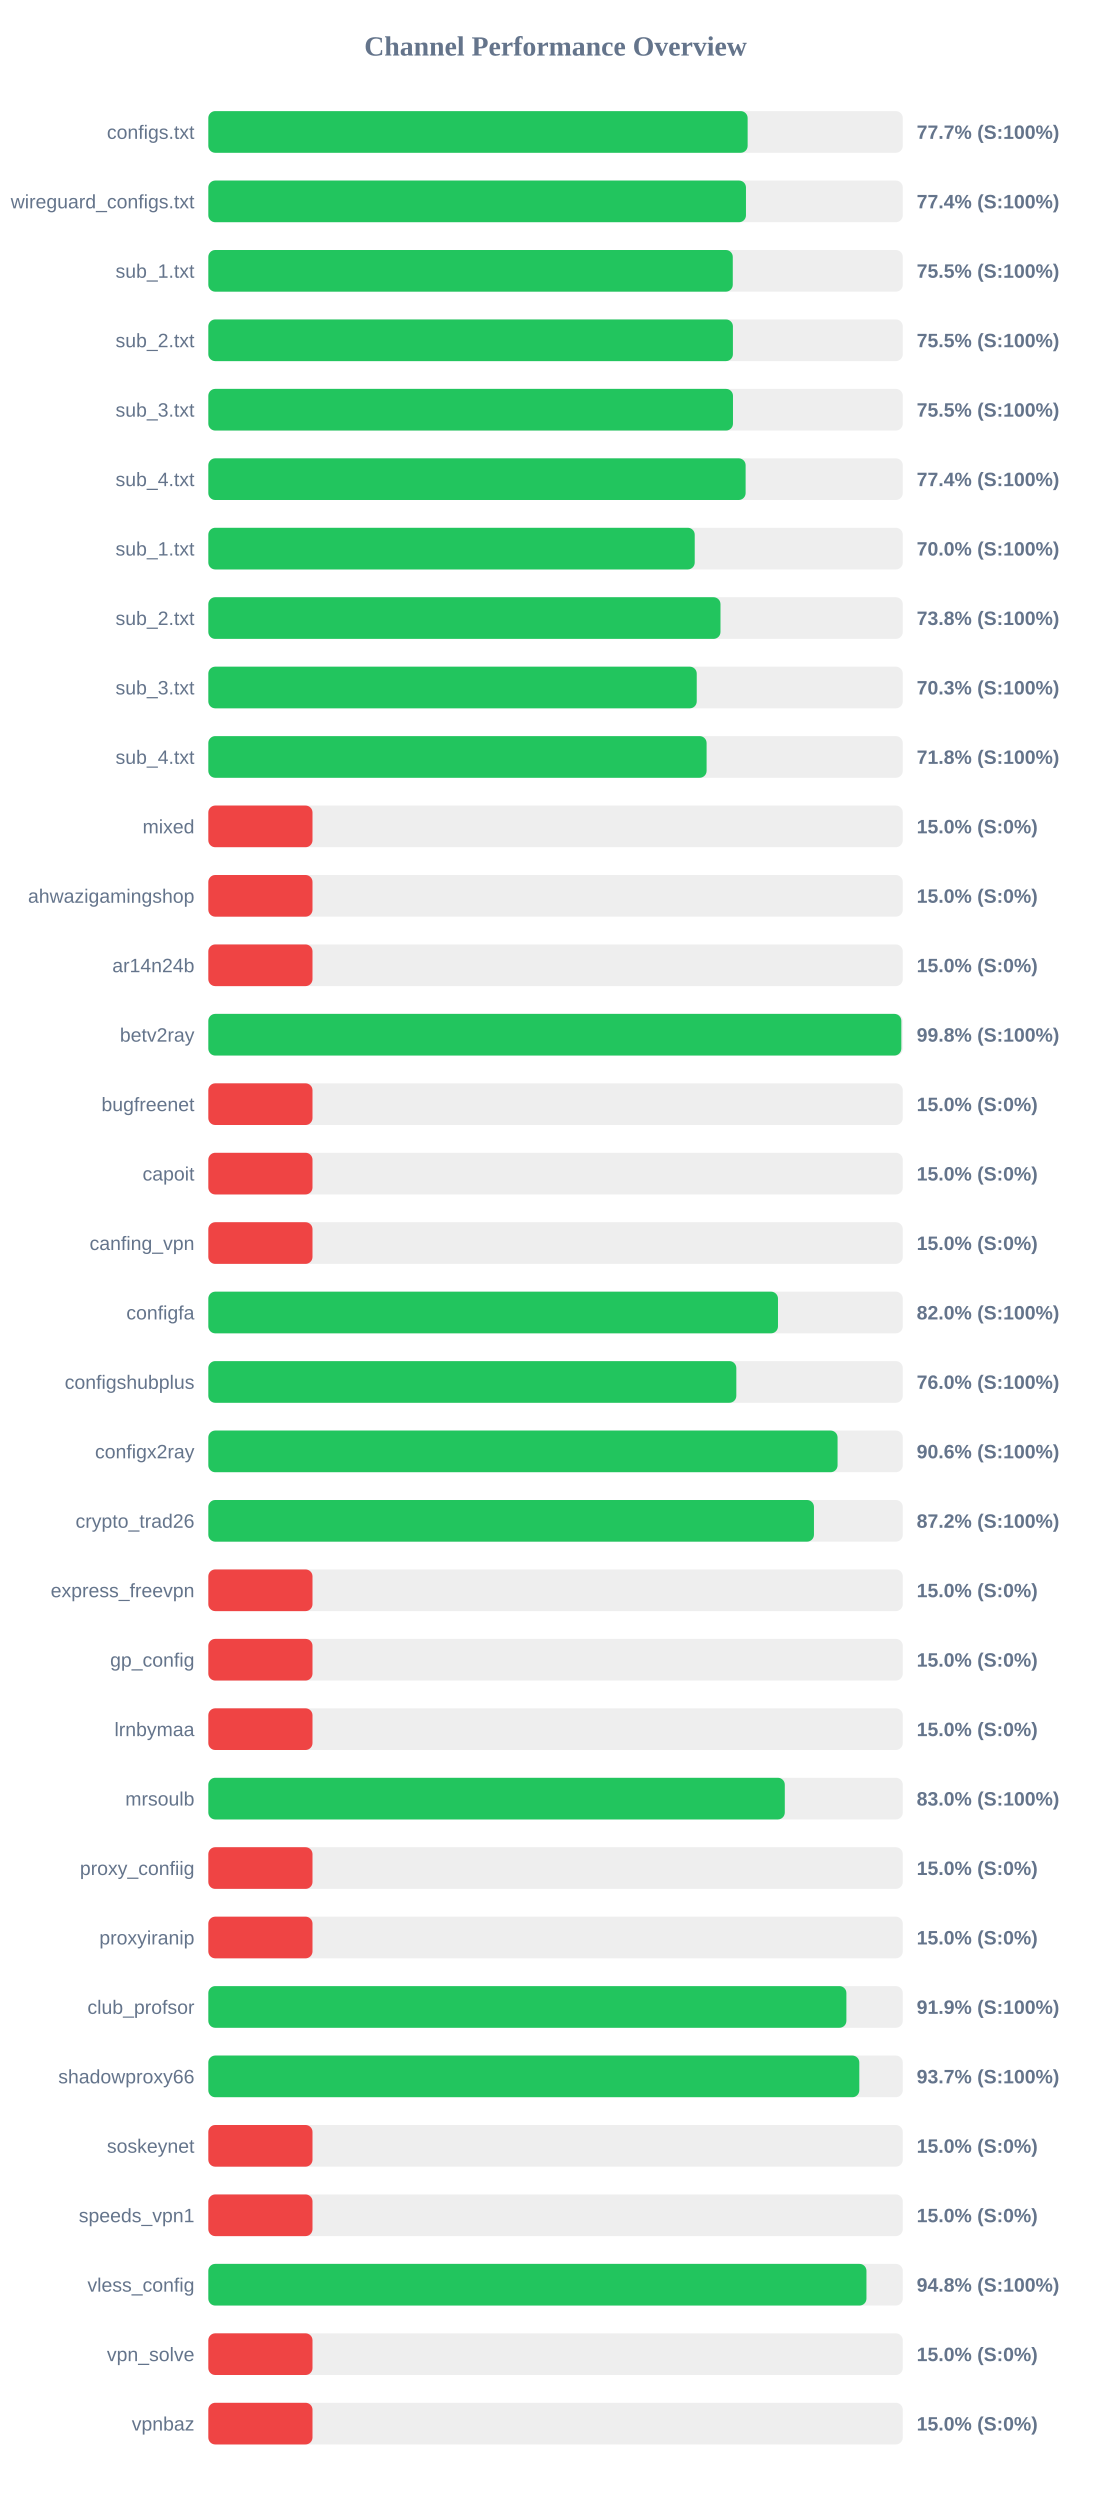
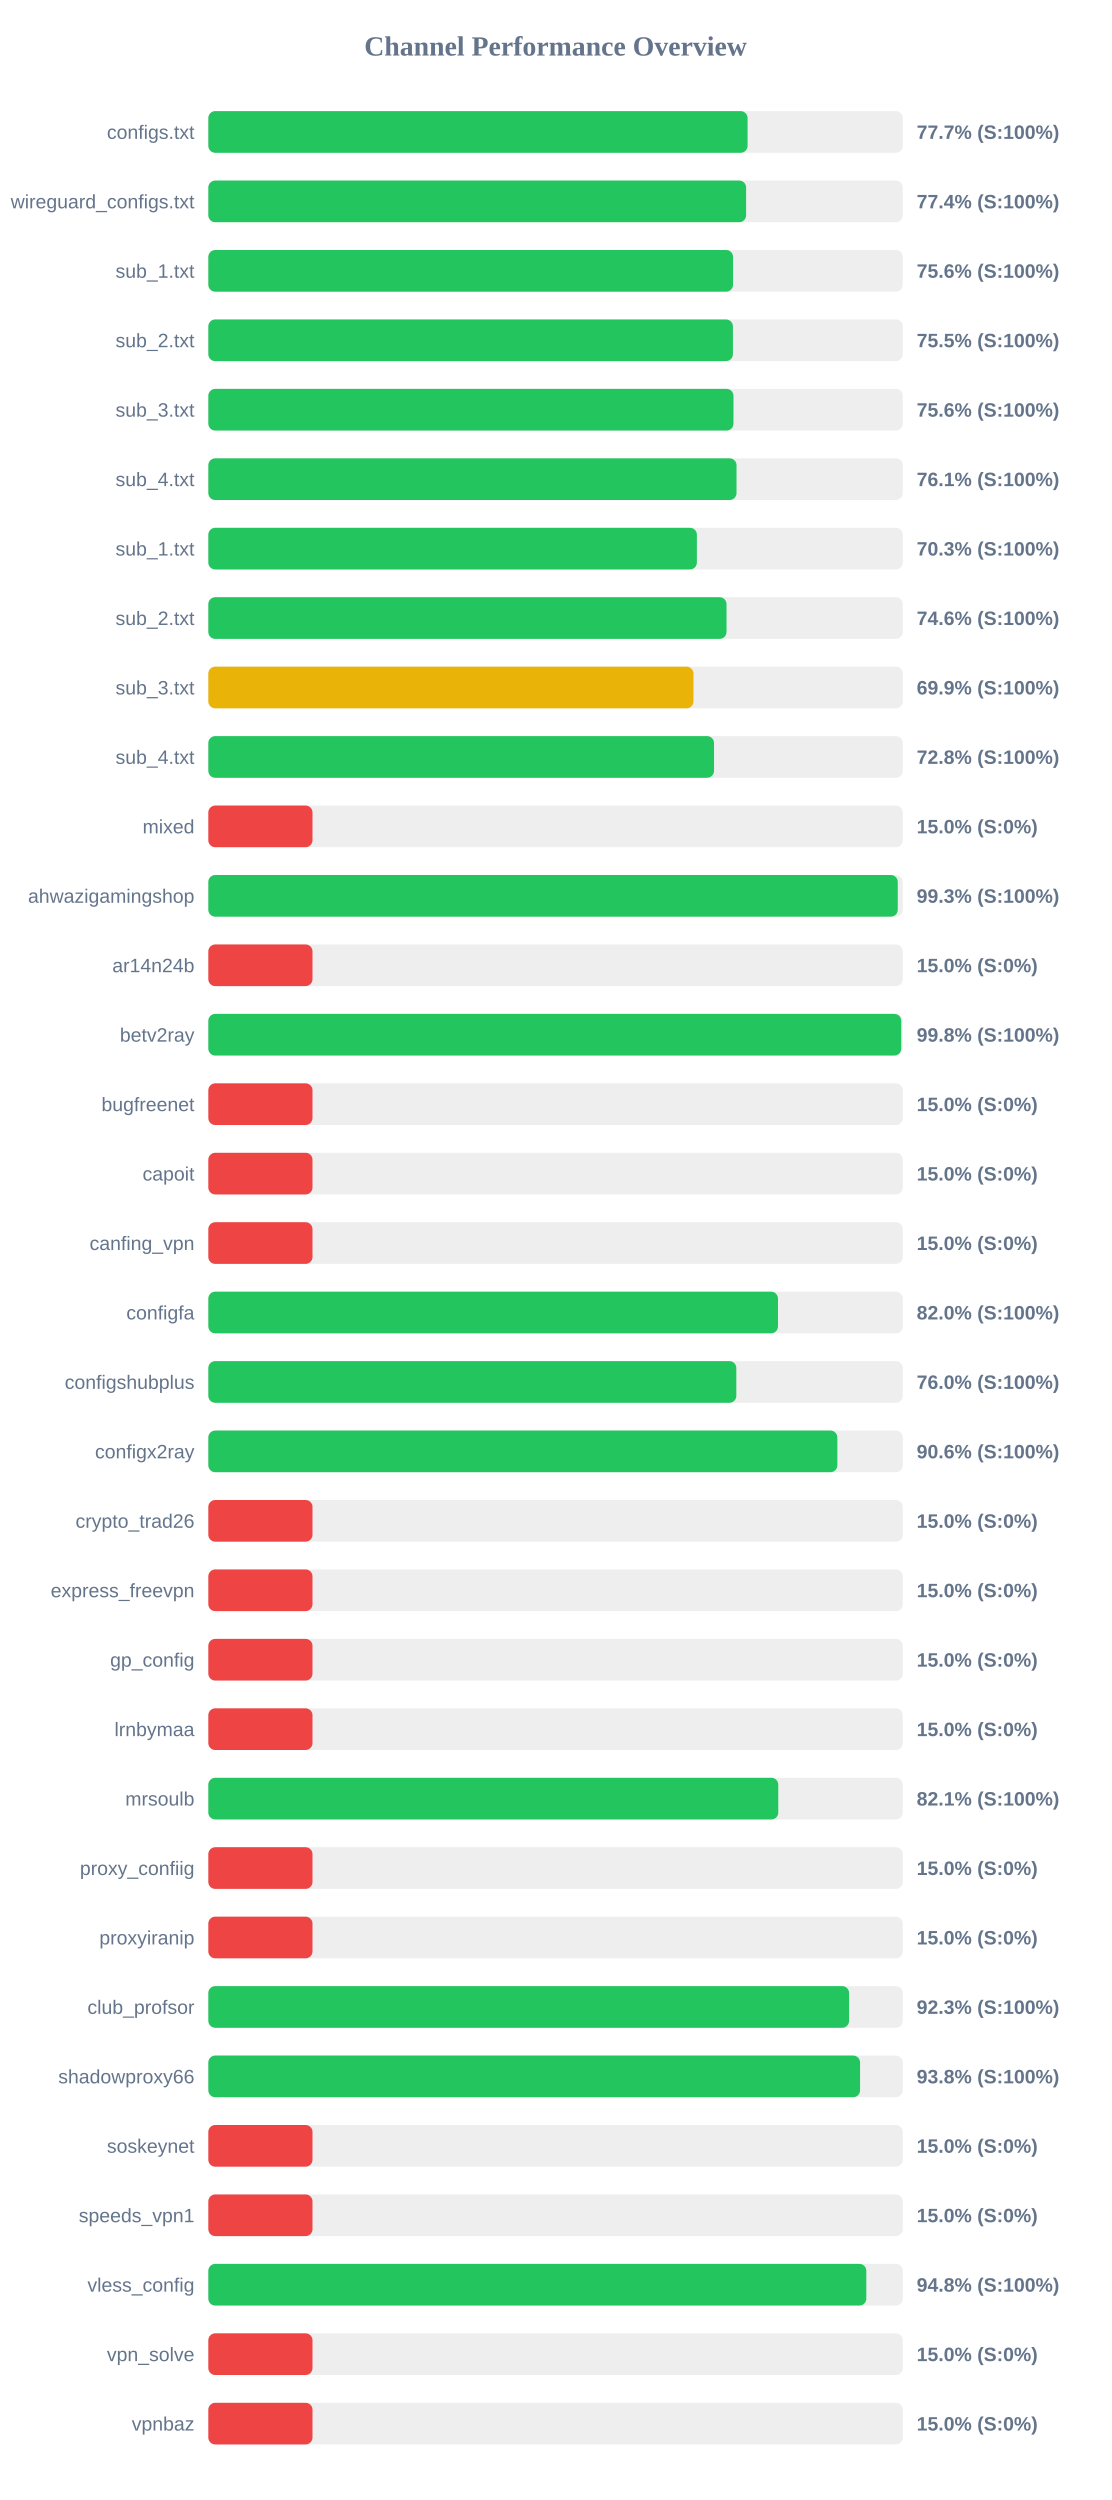
<svg xmlns="http://www.w3.org/2000/svg" width="800" height="1800" version="1.1">
  <style>
        .row { font: 14px Arial; fill: #64748b; }
        .score { font: bold 14px Arial; fill: #64748b; }
    </style>
  <text x="400" y="40" text-anchor="middle" font-size="20px" font-weight="bold" fill="#64748b">Channel Performance Overview</text>
  <rect x="150" y="80" width="500" height="30" fill="#eee" rx="5" />
-   <rect x="150" y="80" width="388.3" height="30" fill="#22c55e" rx="5" />
+   <rect x="150" y="80" width="388.25" height="30" fill="#22c55e" rx="5" />
  <text x="140" y="100" text-anchor="end" class="row">configs.txt</text>
  <text x="660" y="100" text-anchor="start" class="score">77.7% (S:100%)</text>
  <rect x="150" y="130" width="500" height="30" fill="#eee" rx="5" />
-   <rect x="150" y="130" width="387.1" height="30" fill="#22c55e" rx="5" />
+   <rect x="150" y="130" width="387.2" height="30" fill="#22c55e" rx="5" />
  <text x="140" y="150" text-anchor="end" class="row">wireguard_configs.txt</text>
  <text x="660" y="150" text-anchor="start" class="score">77.4% (S:100%)</text>
  <rect x="150" y="180" width="500" height="30" fill="#eee" rx="5" />
-   <rect x="150" y="180" width="377.6" height="30" fill="#22c55e" rx="5" />
+   <rect x="150" y="180" width="377.8" height="30" fill="#22c55e" rx="5" />
  <text x="140" y="200" text-anchor="end" class="row">sub_1.txt</text>
-   <text x="660" y="200" text-anchor="start" class="score">75.5% (S:100%)</text>
+   <text x="660" y="200" text-anchor="start" class="score">75.6% (S:100%)</text>
  <rect x="150" y="230" width="500" height="30" fill="#eee" rx="5" />
  <rect x="150" y="230" width="377.7" height="30" fill="#22c55e" rx="5" />
  <text x="140" y="250" text-anchor="end" class="row">sub_2.txt</text>
  <text x="660" y="250" text-anchor="start" class="score">75.5% (S:100%)</text>
  <rect x="150" y="280" width="500" height="30" fill="#eee" rx="5" />
-   <rect x="150" y="280" width="377.75" height="30" fill="#22c55e" rx="5" />
+   <rect x="150" y="280" width="378.1" height="30" fill="#22c55e" rx="5" />
  <text x="140" y="300" text-anchor="end" class="row">sub_3.txt</text>
-   <text x="660" y="300" text-anchor="start" class="score">75.5% (S:100%)</text>
+   <text x="660" y="300" text-anchor="start" class="score">75.6% (S:100%)</text>
  <rect x="150" y="330" width="500" height="30" fill="#eee" rx="5" />
-   <rect x="150" y="330" width="386.85" height="30" fill="#22c55e" rx="5" />
+   <rect x="150" y="330" width="380.3" height="30" fill="#22c55e" rx="5" />
  <text x="140" y="350" text-anchor="end" class="row">sub_4.txt</text>
-   <text x="660" y="350" text-anchor="start" class="score">77.4% (S:100%)</text>
+   <text x="660" y="350" text-anchor="start" class="score">76.1% (S:100%)</text>
  <rect x="150" y="380" width="500" height="30" fill="#eee" rx="5" />
-   <rect x="150" y="380" width="350.2" height="30" fill="#22c55e" rx="5" />
+   <rect x="150" y="380" width="351.75" height="30" fill="#22c55e" rx="5" />
  <text x="140" y="400" text-anchor="end" class="row">sub_1.txt</text>
-   <text x="660" y="400" text-anchor="start" class="score">70.0% (S:100%)</text>
+   <text x="660" y="400" text-anchor="start" class="score">70.3% (S:100%)</text>
  <rect x="150" y="430" width="500" height="30" fill="#eee" rx="5" />
-   <rect x="150" y="430" width="368.75" height="30" fill="#22c55e" rx="5" />
+   <rect x="150" y="430" width="373.1" height="30" fill="#22c55e" rx="5" />
  <text x="140" y="450" text-anchor="end" class="row">sub_2.txt</text>
-   <text x="660" y="450" text-anchor="start" class="score">73.8% (S:100%)</text>
+   <text x="660" y="450" text-anchor="start" class="score">74.6% (S:100%)</text>
  <rect x="150" y="480" width="500" height="30" fill="#eee" rx="5" />
-   <rect x="150" y="480" width="351.65" height="30" fill="#22c55e" rx="5" />
+   <rect x="150" y="480" width="349.3" height="30" fill="#eab308" rx="5" />
  <text x="140" y="500" text-anchor="end" class="row">sub_3.txt</text>
-   <text x="660" y="500" text-anchor="start" class="score">70.3% (S:100%)</text>
+   <text x="660" y="500" text-anchor="start" class="score">69.9% (S:100%)</text>
  <rect x="150" y="530" width="500" height="30" fill="#eee" rx="5" />
-   <rect x="150" y="530" width="358.75" height="30" fill="#22c55e" rx="5" />
+   <rect x="150" y="530" width="364.1" height="30" fill="#22c55e" rx="5" />
  <text x="140" y="550" text-anchor="end" class="row">sub_4.txt</text>
-   <text x="660" y="550" text-anchor="start" class="score">71.8% (S:100%)</text>
+   <text x="660" y="550" text-anchor="start" class="score">72.8% (S:100%)</text>
  <rect x="150" y="580" width="500" height="30" fill="#eee" rx="5" />
  <rect x="150" y="580" width="75.0" height="30" fill="#ef4444" rx="5" />
  <text x="140" y="600" text-anchor="end" class="row">mixed</text>
  <text x="660" y="600" text-anchor="start" class="score">15.0% (S:0%)</text>
  <rect x="150" y="630" width="500" height="30" fill="#eee" rx="5" />
-   <rect x="150" y="630" width="75.0" height="30" fill="#ef4444" rx="5" />
+   <rect x="150" y="630" width="496.4" height="30" fill="#22c55e" rx="5" />
  <text x="140" y="650" text-anchor="end" class="row">ahwazigamingshop</text>
-   <text x="660" y="650" text-anchor="start" class="score">15.0% (S:0%)</text>
+   <text x="660" y="650" text-anchor="start" class="score">99.3% (S:100%)</text>
  <rect x="150" y="680" width="500" height="30" fill="#eee" rx="5" />
  <rect x="150" y="680" width="75.0" height="30" fill="#ef4444" rx="5" />
  <text x="140" y="700" text-anchor="end" class="row">ar14n24b</text>
  <text x="660" y="700" text-anchor="start" class="score">15.0% (S:0%)</text>
  <rect x="150" y="730" width="500" height="30" fill="#eee" rx="5" />
-   <rect x="150" y="730" width="498.95" height="30" fill="#22c55e" rx="5" />
+   <rect x="150" y="730" width="498.9" height="30" fill="#22c55e" rx="5" />
  <text x="140" y="750" text-anchor="end" class="row">betv2ray</text>
  <text x="660" y="750" text-anchor="start" class="score">99.8% (S:100%)</text>
  <rect x="150" y="780" width="500" height="30" fill="#eee" rx="5" />
  <rect x="150" y="780" width="75.0" height="30" fill="#ef4444" rx="5" />
  <text x="140" y="800" text-anchor="end" class="row">bugfreenet</text>
  <text x="660" y="800" text-anchor="start" class="score">15.0% (S:0%)</text>
  <rect x="150" y="830" width="500" height="30" fill="#eee" rx="5" />
  <rect x="150" y="830" width="75.0" height="30" fill="#ef4444" rx="5" />
  <text x="140" y="850" text-anchor="end" class="row">capoit</text>
  <text x="660" y="850" text-anchor="start" class="score">15.0% (S:0%)</text>
  <rect x="150" y="880" width="500" height="30" fill="#eee" rx="5" />
  <rect x="150" y="880" width="75.0" height="30" fill="#ef4444" rx="5" />
  <text x="140" y="900" text-anchor="end" class="row">canfing_vpn</text>
  <text x="660" y="900" text-anchor="start" class="score">15.0% (S:0%)</text>
  <rect x="150" y="930" width="500" height="30" fill="#eee" rx="5" />
  <rect x="150" y="930" width="410.15" height="30" fill="#22c55e" rx="5" />
  <text x="140" y="950" text-anchor="end" class="row">configfa</text>
  <text x="660" y="950" text-anchor="start" class="score">82.0% (S:100%)</text>
  <rect x="150" y="980" width="500" height="30" fill="#eee" rx="5" />
  <rect x="150" y="980" width="380.15" height="30" fill="#22c55e" rx="5" />
  <text x="140" y="1000" text-anchor="end" class="row">configshubplus</text>
  <text x="660" y="1000" text-anchor="start" class="score">76.0% (S:100%)</text>
  <rect x="150" y="1030" width="500" height="30" fill="#eee" rx="5" />
-   <rect x="150" y="1030" width="453.05" height="30" fill="#22c55e" rx="5" />
+   <rect x="150" y="1030" width="452.9" height="30" fill="#22c55e" rx="5" />
  <text x="140" y="1050" text-anchor="end" class="row">configx2ray</text>
  <text x="660" y="1050" text-anchor="start" class="score">90.6% (S:100%)</text>
  <rect x="150" y="1080" width="500" height="30" fill="#eee" rx="5" />
-   <rect x="150" y="1080" width="436.05" height="30" fill="#22c55e" rx="5" />
+   <rect x="150" y="1080" width="75.0" height="30" fill="#ef4444" rx="5" />
  <text x="140" y="1100" text-anchor="end" class="row">crypto_trad26</text>
-   <text x="660" y="1100" text-anchor="start" class="score">87.2% (S:100%)</text>
+   <text x="660" y="1100" text-anchor="start" class="score">15.0% (S:0%)</text>
  <rect x="150" y="1130" width="500" height="30" fill="#eee" rx="5" />
  <rect x="150" y="1130" width="75.0" height="30" fill="#ef4444" rx="5" />
  <text x="140" y="1150" text-anchor="end" class="row">express_freevpn</text>
  <text x="660" y="1150" text-anchor="start" class="score">15.0% (S:0%)</text>
  <rect x="150" y="1180" width="500" height="30" fill="#eee" rx="5" />
  <rect x="150" y="1180" width="75.0" height="30" fill="#ef4444" rx="5" />
  <text x="140" y="1200" text-anchor="end" class="row">gp_config</text>
  <text x="660" y="1200" text-anchor="start" class="score">15.0% (S:0%)</text>
  <rect x="150" y="1230" width="500" height="30" fill="#eee" rx="5" />
  <rect x="150" y="1230" width="75.0" height="30" fill="#ef4444" rx="5" />
  <text x="140" y="1250" text-anchor="end" class="row">lrnbymaa</text>
  <text x="660" y="1250" text-anchor="start" class="score">15.0% (S:0%)</text>
  <rect x="150" y="1280" width="500" height="30" fill="#eee" rx="5" />
-   <rect x="150" y="1280" width="415.05" height="30" fill="#22c55e" rx="5" />
+   <rect x="150" y="1280" width="410.35" height="30" fill="#22c55e" rx="5" />
  <text x="140" y="1300" text-anchor="end" class="row">mrsoulb</text>
-   <text x="660" y="1300" text-anchor="start" class="score">83.0% (S:100%)</text>
+   <text x="660" y="1300" text-anchor="start" class="score">82.1% (S:100%)</text>
  <rect x="150" y="1330" width="500" height="30" fill="#eee" rx="5" />
  <rect x="150" y="1330" width="75.0" height="30" fill="#ef4444" rx="5" />
  <text x="140" y="1350" text-anchor="end" class="row">proxy_confiig</text>
  <text x="660" y="1350" text-anchor="start" class="score">15.0% (S:0%)</text>
  <rect x="150" y="1380" width="500" height="30" fill="#eee" rx="5" />
  <rect x="150" y="1380" width="75.0" height="30" fill="#ef4444" rx="5" />
  <text x="140" y="1400" text-anchor="end" class="row">proxyiranip</text>
  <text x="660" y="1400" text-anchor="start" class="score">15.0% (S:0%)</text>
  <rect x="150" y="1430" width="500" height="30" fill="#eee" rx="5" />
-   <rect x="150" y="1430" width="459.4" height="30" fill="#22c55e" rx="5" />
+   <rect x="150" y="1430" width="461.35" height="30" fill="#22c55e" rx="5" />
  <text x="140" y="1450" text-anchor="end" class="row">club_profsor</text>
-   <text x="660" y="1450" text-anchor="start" class="score">91.9% (S:100%)</text>
+   <text x="660" y="1450" text-anchor="start" class="score">92.3% (S:100%)</text>
  <rect x="150" y="1480" width="500" height="30" fill="#eee" rx="5" />
-   <rect x="150" y="1480" width="468.7" height="30" fill="#22c55e" rx="5" />
+   <rect x="150" y="1480" width="469.25" height="30" fill="#22c55e" rx="5" />
  <text x="140" y="1500" text-anchor="end" class="row">shadowproxy66</text>
-   <text x="660" y="1500" text-anchor="start" class="score">93.7% (S:100%)</text>
+   <text x="660" y="1500" text-anchor="start" class="score">93.8% (S:100%)</text>
  <rect x="150" y="1530" width="500" height="30" fill="#eee" rx="5" />
  <rect x="150" y="1530" width="75.0" height="30" fill="#ef4444" rx="5" />
  <text x="140" y="1550" text-anchor="end" class="row">soskeynet</text>
  <text x="660" y="1550" text-anchor="start" class="score">15.0% (S:0%)</text>
  <rect x="150" y="1580" width="500" height="30" fill="#eee" rx="5" />
  <rect x="150" y="1580" width="75.0" height="30" fill="#ef4444" rx="5" />
  <text x="140" y="1600" text-anchor="end" class="row">speeds_vpn1</text>
  <text x="660" y="1600" text-anchor="start" class="score">15.0% (S:0%)</text>
  <rect x="150" y="1630" width="500" height="30" fill="#eee" rx="5" />
-   <rect x="150" y="1630" width="473.85" height="30" fill="#22c55e" rx="5" />
+   <rect x="150" y="1630" width="473.75" height="30" fill="#22c55e" rx="5" />
  <text x="140" y="1650" text-anchor="end" class="row">vless_config</text>
  <text x="660" y="1650" text-anchor="start" class="score">94.8% (S:100%)</text>
  <rect x="150" y="1680" width="500" height="30" fill="#eee" rx="5" />
  <rect x="150" y="1680" width="75.0" height="30" fill="#ef4444" rx="5" />
  <text x="140" y="1700" text-anchor="end" class="row">vpn_solve</text>
  <text x="660" y="1700" text-anchor="start" class="score">15.0% (S:0%)</text>
  <rect x="150" y="1730" width="500" height="30" fill="#eee" rx="5" />
  <rect x="150" y="1730" width="75.0" height="30" fill="#ef4444" rx="5" />
  <text x="140" y="1750" text-anchor="end" class="row">vpnbaz</text>
  <text x="660" y="1750" text-anchor="start" class="score">15.0% (S:0%)</text>
</svg>
